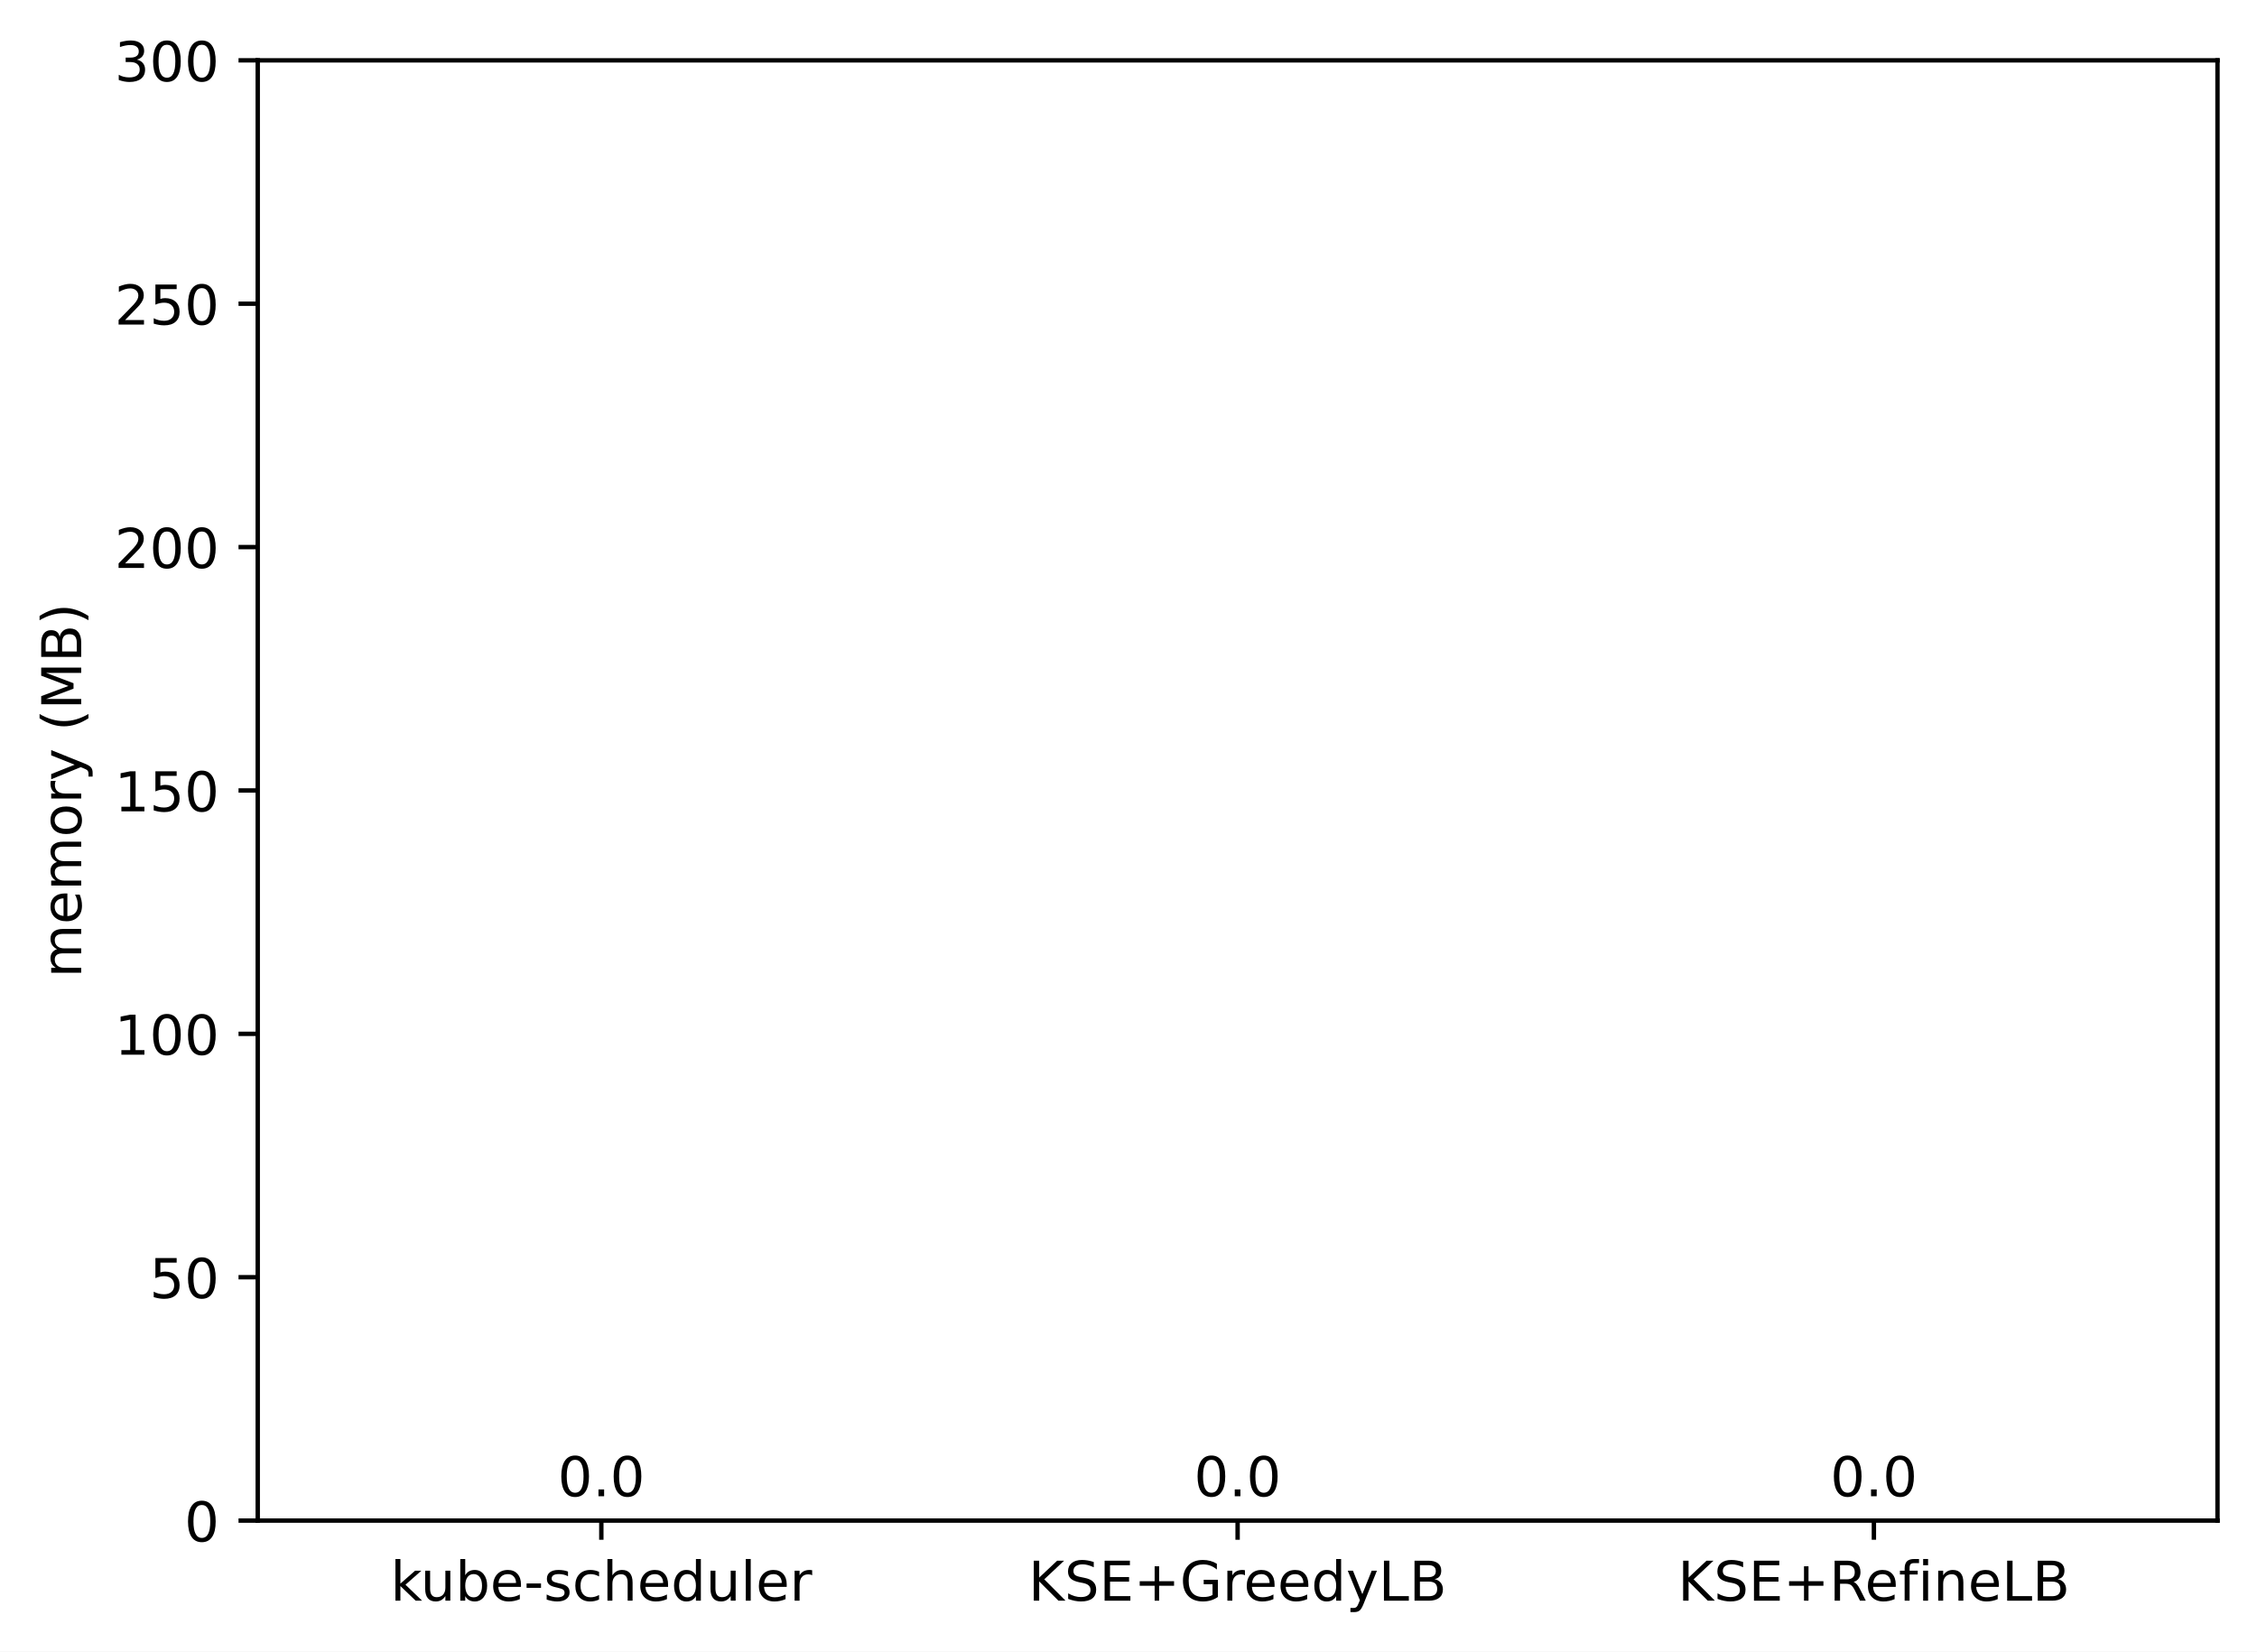
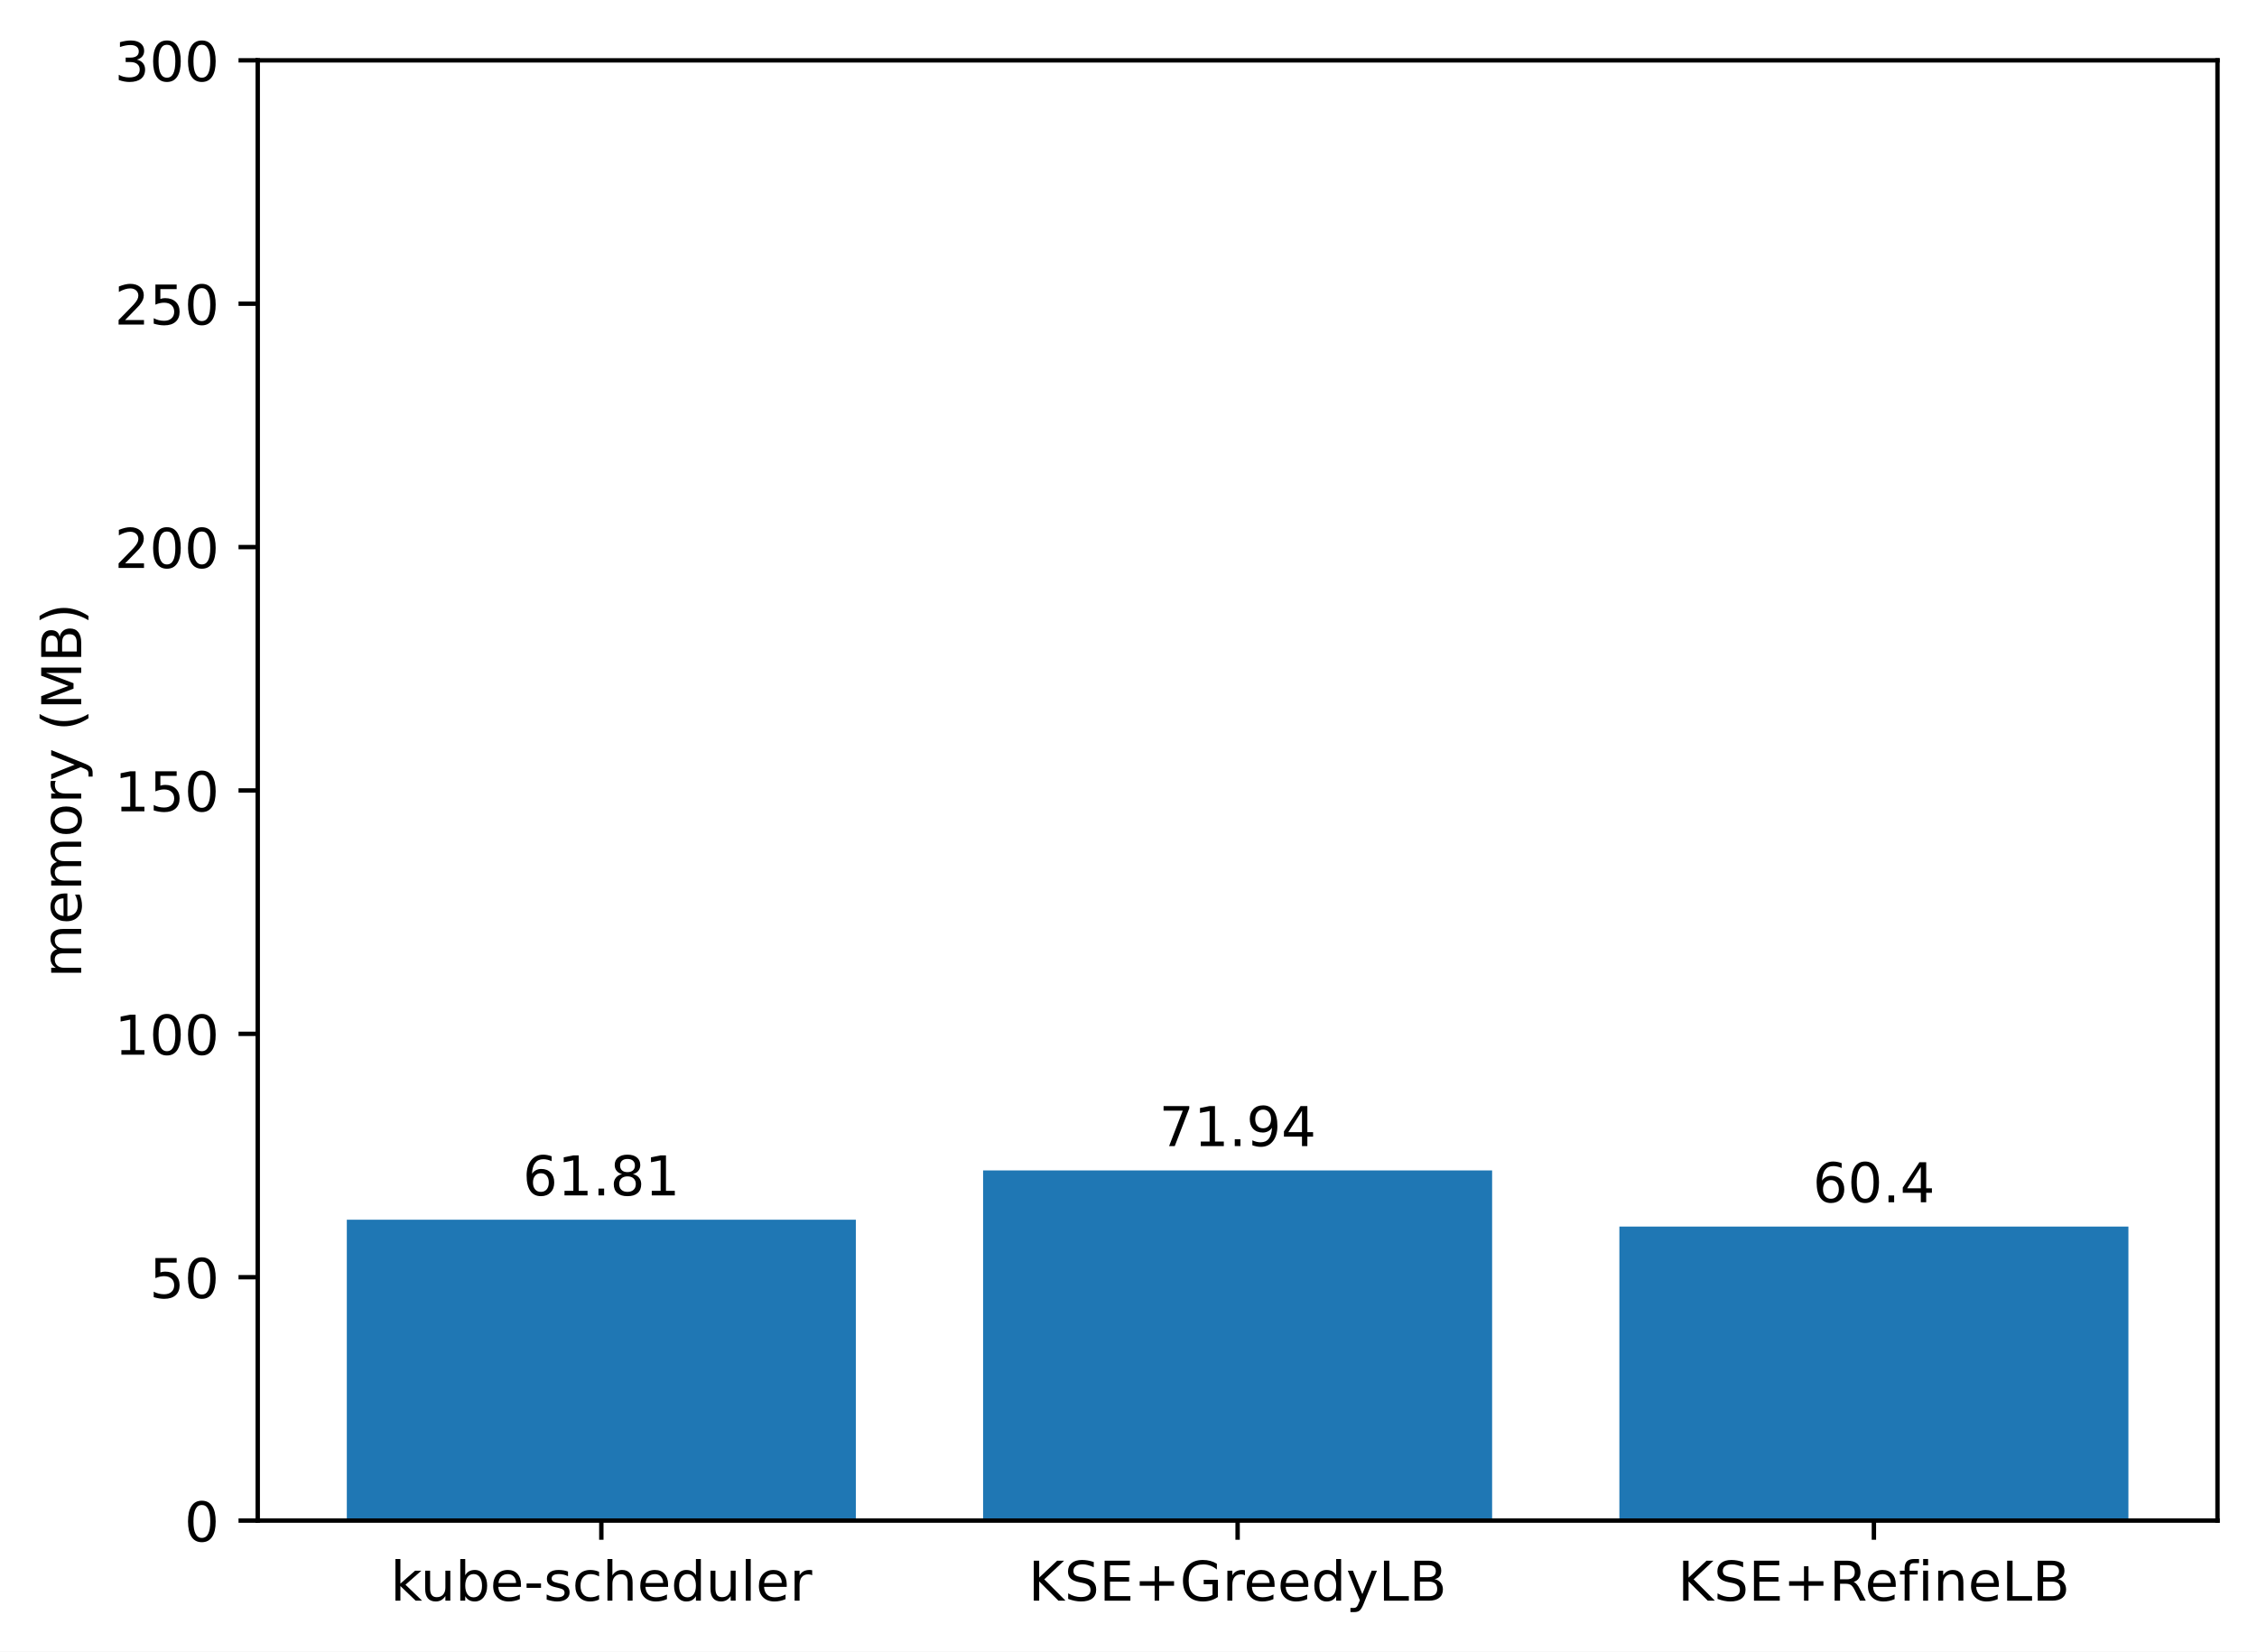
<svg xmlns="http://www.w3.org/2000/svg" xmlns:xlink="http://www.w3.org/1999/xlink" width="411.286pt" height="300.989pt" viewBox="0 0 411.286 300.989" version="1.1">
  <defs>
    <style type="text/css">*{stroke-linejoin: round; stroke-linecap: butt}</style>
  </defs>
  <g id="figure_1">
    <g id="patch_1">
      <path d="M 0 300.989  L 411.286 300.989  L 411.286 0  L 0 0  z " style="fill: #ffffff" />
    </g>
    <g id="axes_1">
      <g id="patch_2">
        <path d="M 46.966 277.111  L 404.086 277.111  L 404.086 10.999  L 46.966 10.999  z " style="fill: #ffffff" />
      </g>
      <g id="patch_3">
-         <path d="M 63.198 277.111  L 155.957 277.111  L 155.957 277.111  L 63.198 277.111  z " clip-path="url(#p0cb6b13f0c)" style="fill: #1f77b4" />
+         <path d="M 63.198 277.111  L 155.957 277.111  L 155.957 222.283  L 63.198 222.283  z " clip-path="url(#p072465f3cb)" style="fill: #1f77b4" />
      </g>
      <g id="patch_4">
-         <path d="M 179.146 277.111  L 271.905 277.111  L 271.905 277.111  L 179.146 277.111  z " clip-path="url(#p0cb6b13f0c)" style="fill: #1f77b4" />
+         <path d="M 179.146 277.111  L 271.905 277.111  L 271.905 213.298  L 179.146 213.298  z " clip-path="url(#p072465f3cb)" style="fill: #1f77b4" />
      </g>
      <g id="patch_5">
-         <path d="M 295.094 277.111  L 387.853 277.111  L 387.853 277.111  L 295.094 277.111  z " clip-path="url(#p0cb6b13f0c)" style="fill: #1f77b4" />
+         <path d="M 295.094 277.111  L 387.853 277.111  L 387.853 223.534  L 295.094 223.534  z " clip-path="url(#p072465f3cb)" style="fill: #1f77b4" />
      </g>
      <g id="matplotlib.axis_1">
        <g id="xtick_1">
          <g id="line2d_1">
            <defs>
-               <path id="m791d089da3" d="M 0 0  L 0 3.5  " style="stroke: #000000; stroke-width: 0.8" />
+               <path id="medf829d10f" d="M 0 0  L 0 3.5  " style="stroke: #000000; stroke-width: 0.8" />
            </defs>
            <g>
-               <use xlink:href="#m791d089da3" x="109.578" y="277.111" style="stroke: #000000; stroke-width: 0.8" />
+               <use xlink:href="#medf829d10f" x="109.578" y="277.111" style="stroke: #000000; stroke-width: 0.8" />
            </g>
          </g>
          <g id="text_1">
            <g transform="translate(71.15179 291.7097)scale(0.1 -0.1)">
              <defs>
                <path id="DejaVuSans-6b" d="M 581 4863  L 1159 4863  L 1159 1991  L 2875 3500  L 3609 3500  L 1753 1863  L 3688 0  L 2938 0  L 1159 1709  L 1159 0  L 581 0  L 581 4863  z " transform="scale(0.015625)" />
                <path id="DejaVuSans-75" d="M 544 1381  L 544 3500  L 1119 3500  L 1119 1403  Q 1119 906 1312 657  Q 1506 409 1894 409  Q 2359 409 2629 706  Q 2900 1003 2900 1516  L 2900 3500  L 3475 3500  L 3475 0  L 2900 0  L 2900 538  Q 2691 219 2414 64  Q 2138 -91 1772 -91  Q 1169 -91 856 284  Q 544 659 544 1381  z M 1991 3584  L 1991 3584  z " transform="scale(0.015625)" />
                <path id="DejaVuSans-62" d="M 3116 1747  Q 3116 2381 2855 2742  Q 2594 3103 2138 3103  Q 1681 3103 1420 2742  Q 1159 2381 1159 1747  Q 1159 1113 1420 752  Q 1681 391 2138 391  Q 2594 391 2855 752  Q 3116 1113 3116 1747  z M 1159 2969  Q 1341 3281 1617 3432  Q 1894 3584 2278 3584  Q 2916 3584 3314 3078  Q 3713 2572 3713 1747  Q 3713 922 3314 415  Q 2916 -91 2278 -91  Q 1894 -91 1617 61  Q 1341 213 1159 525  L 1159 0  L 581 0  L 581 4863  L 1159 4863  L 1159 2969  z " transform="scale(0.015625)" />
                <path id="DejaVuSans-65" d="M 3597 1894  L 3597 1613  L 953 1613  Q 991 1019 1311 708  Q 1631 397 2203 397  Q 2534 397 2845 478  Q 3156 559 3463 722  L 3463 178  Q 3153 47 2828 -22  Q 2503 -91 2169 -91  Q 1331 -91 842 396  Q 353 884 353 1716  Q 353 2575 817 3079  Q 1281 3584 2069 3584  Q 2775 3584 3186 3129  Q 3597 2675 3597 1894  z M 3022 2063  Q 3016 2534 2758 2815  Q 2500 3097 2075 3097  Q 1594 3097 1305 2825  Q 1016 2553 972 2059  L 3022 2063  z " transform="scale(0.015625)" />
                <path id="DejaVuSans-2d" d="M 313 2009  L 1997 2009  L 1997 1497  L 313 1497  L 313 2009  z " transform="scale(0.015625)" />
                <path id="DejaVuSans-73" d="M 2834 3397  L 2834 2853  Q 2591 2978 2328 3040  Q 2066 3103 1784 3103  Q 1356 3103 1142 2972  Q 928 2841 928 2578  Q 928 2378 1081 2264  Q 1234 2150 1697 2047  L 1894 2003  Q 2506 1872 2764 1633  Q 3022 1394 3022 966  Q 3022 478 2636 193  Q 2250 -91 1575 -91  Q 1294 -91 989 -36  Q 684 19 347 128  L 347 722  Q 666 556 975 473  Q 1284 391 1588 391  Q 1994 391 2212 530  Q 2431 669 2431 922  Q 2431 1156 2273 1281  Q 2116 1406 1581 1522  L 1381 1569  Q 847 1681 609 1914  Q 372 2147 372 2553  Q 372 3047 722 3315  Q 1072 3584 1716 3584  Q 2034 3584 2315 3537  Q 2597 3491 2834 3397  z " transform="scale(0.015625)" />
                <path id="DejaVuSans-63" d="M 3122 3366  L 3122 2828  Q 2878 2963 2633 3030  Q 2388 3097 2138 3097  Q 1578 3097 1268 2742  Q 959 2388 959 1747  Q 959 1106 1268 751  Q 1578 397 2138 397  Q 2388 397 2633 464  Q 2878 531 3122 666  L 3122 134  Q 2881 22 2623 -34  Q 2366 -91 2075 -91  Q 1284 -91 818 406  Q 353 903 353 1747  Q 353 2603 823 3093  Q 1294 3584 2113 3584  Q 2378 3584 2631 3529  Q 2884 3475 3122 3366  z " transform="scale(0.015625)" />
                <path id="DejaVuSans-68" d="M 3513 2113  L 3513 0  L 2938 0  L 2938 2094  Q 2938 2591 2744 2837  Q 2550 3084 2163 3084  Q 1697 3084 1428 2787  Q 1159 2491 1159 1978  L 1159 0  L 581 0  L 581 4863  L 1159 4863  L 1159 2956  Q 1366 3272 1645 3428  Q 1925 3584 2291 3584  Q 2894 3584 3203 3211  Q 3513 2838 3513 2113  z " transform="scale(0.015625)" />
                <path id="DejaVuSans-64" d="M 2906 2969  L 2906 4863  L 3481 4863  L 3481 0  L 2906 0  L 2906 525  Q 2725 213 2448 61  Q 2172 -91 1784 -91  Q 1150 -91 751 415  Q 353 922 353 1747  Q 353 2572 751 3078  Q 1150 3584 1784 3584  Q 2172 3584 2448 3432  Q 2725 3281 2906 2969  z M 947 1747  Q 947 1113 1208 752  Q 1469 391 1925 391  Q 2381 391 2643 752  Q 2906 1113 2906 1747  Q 2906 2381 2643 2742  Q 2381 3103 1925 3103  Q 1469 3103 1208 2742  Q 947 2381 947 1747  z " transform="scale(0.015625)" />
                <path id="DejaVuSans-6c" d="M 603 4863  L 1178 4863  L 1178 0  L 603 0  L 603 4863  z " transform="scale(0.015625)" />
                <path id="DejaVuSans-72" d="M 2631 2963  Q 2534 3019 2420 3045  Q 2306 3072 2169 3072  Q 1681 3072 1420 2755  Q 1159 2438 1159 1844  L 1159 0  L 581 0  L 581 3500  L 1159 3500  L 1159 2956  Q 1341 3275 1631 3429  Q 1922 3584 2338 3584  Q 2397 3584 2469 3576  Q 2541 3569 2628 3553  L 2631 2963  z " transform="scale(0.015625)" />
              </defs>
              <use xlink:href="#DejaVuSans-6b" />
              <use xlink:href="#DejaVuSans-75" x="54.785" />
              <use xlink:href="#DejaVuSans-62" x="118.164" />
              <use xlink:href="#DejaVuSans-65" x="181.641" />
              <use xlink:href="#DejaVuSans-2d" x="243.164" />
              <use xlink:href="#DejaVuSans-73" x="279.248" />
              <use xlink:href="#DejaVuSans-63" x="331.348" />
              <use xlink:href="#DejaVuSans-68" x="386.328" />
              <use xlink:href="#DejaVuSans-65" x="449.707" />
              <use xlink:href="#DejaVuSans-64" x="511.23" />
              <use xlink:href="#DejaVuSans-75" x="574.707" />
              <use xlink:href="#DejaVuSans-6c" x="638.086" />
              <use xlink:href="#DejaVuSans-65" x="665.869" />
              <use xlink:href="#DejaVuSans-72" x="727.393" />
            </g>
          </g>
        </g>
        <g id="xtick_2">
          <g id="line2d_2">
            <g>
-               <use xlink:href="#m791d089da3" x="225.526" y="277.111" style="stroke: #000000; stroke-width: 0.8" />
+               <use xlink:href="#medf829d10f" x="225.526" y="277.111" style="stroke: #000000; stroke-width: 0.8" />
            </g>
          </g>
          <g id="text_2">
            <g transform="translate(187.403 291.7097)scale(0.1 -0.1)">
              <defs>
                <path id="DejaVuSans-4b" d="M 628 4666  L 1259 4666  L 1259 2694  L 3353 4666  L 4166 4666  L 1850 2491  L 4331 0  L 3500 0  L 1259 2247  L 1259 0  L 628 0  L 628 4666  z " transform="scale(0.015625)" />
                <path id="DejaVuSans-53" d="M 3425 4513  L 3425 3897  Q 3066 4069 2747 4153  Q 2428 4238 2131 4238  Q 1616 4238 1336 4038  Q 1056 3838 1056 3469  Q 1056 3159 1242 3001  Q 1428 2844 1947 2747  L 2328 2669  Q 3034 2534 3370 2195  Q 3706 1856 3706 1288  Q 3706 609 3251 259  Q 2797 -91 1919 -91  Q 1588 -91 1214 -16  Q 841 59 441 206  L 441 856  Q 825 641 1194 531  Q 1563 422 1919 422  Q 2459 422 2753 634  Q 3047 847 3047 1241  Q 3047 1584 2836 1778  Q 2625 1972 2144 2069  L 1759 2144  Q 1053 2284 737 2584  Q 422 2884 422 3419  Q 422 4038 858 4394  Q 1294 4750 2059 4750  Q 2388 4750 2728 4690  Q 3069 4631 3425 4513  z " transform="scale(0.015625)" />
                <path id="DejaVuSans-45" d="M 628 4666  L 3578 4666  L 3578 4134  L 1259 4134  L 1259 2753  L 3481 2753  L 3481 2222  L 1259 2222  L 1259 531  L 3634 531  L 3634 0  L 628 0  L 628 4666  z " transform="scale(0.015625)" />
                <path id="DejaVuSans-2b" d="M 2944 4013  L 2944 2272  L 4684 2272  L 4684 1741  L 2944 1741  L 2944 0  L 2419 0  L 2419 1741  L 678 1741  L 678 2272  L 2419 2272  L 2419 4013  L 2944 4013  z " transform="scale(0.015625)" />
                <path id="DejaVuSans-47" d="M 3809 666  L 3809 1919  L 2778 1919  L 2778 2438  L 4434 2438  L 4434 434  Q 4069 175 3628 42  Q 3188 -91 2688 -91  Q 1594 -91 976 548  Q 359 1188 359 2328  Q 359 3472 976 4111  Q 1594 4750 2688 4750  Q 3144 4750 3555 4637  Q 3966 4525 4313 4306  L 4313 3634  Q 3963 3931 3569 4081  Q 3175 4231 2741 4231  Q 1884 4231 1454 3753  Q 1025 3275 1025 2328  Q 1025 1384 1454 906  Q 1884 428 2741 428  Q 3075 428 3337 486  Q 3600 544 3809 666  z " transform="scale(0.015625)" />
                <path id="DejaVuSans-79" d="M 2059 -325  Q 1816 -950 1584 -1140  Q 1353 -1331 966 -1331  L 506 -1331  L 506 -850  L 844 -850  Q 1081 -850 1212 -737  Q 1344 -625 1503 -206  L 1606 56  L 191 3500  L 800 3500  L 1894 763  L 2988 3500  L 3597 3500  L 2059 -325  z " transform="scale(0.015625)" />
                <path id="DejaVuSans-4c" d="M 628 4666  L 1259 4666  L 1259 531  L 3531 531  L 3531 0  L 628 0  L 628 4666  z " transform="scale(0.015625)" />
                <path id="DejaVuSans-42" d="M 1259 2228  L 1259 519  L 2272 519  Q 2781 519 3026 730  Q 3272 941 3272 1375  Q 3272 1813 3026 2020  Q 2781 2228 2272 2228  L 1259 2228  z M 1259 4147  L 1259 2741  L 2194 2741  Q 2656 2741 2882 2914  Q 3109 3088 3109 3444  Q 3109 3797 2882 3972  Q 2656 4147 2194 4147  L 1259 4147  z M 628 4666  L 2241 4666  Q 2963 4666 3353 4366  Q 3744 4066 3744 3513  Q 3744 3084 3544 2831  Q 3344 2578 2956 2516  Q 3422 2416 3680 2098  Q 3938 1781 3938 1306  Q 3938 681 3513 340  Q 3088 0 2303 0  L 628 0  L 628 4666  z " transform="scale(0.015625)" />
              </defs>
              <use xlink:href="#DejaVuSans-4b" />
              <use xlink:href="#DejaVuSans-53" x="65.576" />
              <use xlink:href="#DejaVuSans-45" x="129.053" />
              <use xlink:href="#DejaVuSans-2b" x="192.236" />
              <use xlink:href="#DejaVuSans-47" x="276.025" />
              <use xlink:href="#DejaVuSans-72" x="353.516" />
              <use xlink:href="#DejaVuSans-65" x="392.379" />
              <use xlink:href="#DejaVuSans-65" x="453.902" />
              <use xlink:href="#DejaVuSans-64" x="515.426" />
              <use xlink:href="#DejaVuSans-79" x="578.902" />
              <use xlink:href="#DejaVuSans-4c" x="638.082" />
              <use xlink:href="#DejaVuSans-42" x="693.795" />
            </g>
          </g>
        </g>
        <g id="xtick_3">
          <g id="line2d_3">
            <g>
-               <use xlink:href="#m791d089da3" x="341.474" y="277.111" style="stroke: #000000; stroke-width: 0.8" />
+               <use xlink:href="#medf829d10f" x="341.474" y="277.111" style="stroke: #000000; stroke-width: 0.8" />
            </g>
          </g>
          <g id="text_3">
            <g transform="translate(305.7346 291.7097)scale(0.1 -0.1)">
              <defs>
                <path id="DejaVuSans-52" d="M 2841 2188  Q 3044 2119 3236 1894  Q 3428 1669 3622 1275  L 4263 0  L 3584 0  L 2988 1197  Q 2756 1666 2539 1819  Q 2322 1972 1947 1972  L 1259 1972  L 1259 0  L 628 0  L 628 4666  L 2053 4666  Q 2853 4666 3247 4331  Q 3641 3997 3641 3322  Q 3641 2881 3436 2590  Q 3231 2300 2841 2188  z M 1259 4147  L 1259 2491  L 2053 2491  Q 2509 2491 2742 2702  Q 2975 2913 2975 3322  Q 2975 3731 2742 3939  Q 2509 4147 2053 4147  L 1259 4147  z " transform="scale(0.015625)" />
                <path id="DejaVuSans-66" d="M 2375 4863  L 2375 4384  L 1825 4384  Q 1516 4384 1395 4259  Q 1275 4134 1275 3809  L 1275 3500  L 2222 3500  L 2222 3053  L 1275 3053  L 1275 0  L 697 0  L 697 3053  L 147 3053  L 147 3500  L 697 3500  L 697 3744  Q 697 4328 969 4595  Q 1241 4863 1831 4863  L 2375 4863  z " transform="scale(0.015625)" />
                <path id="DejaVuSans-69" d="M 603 3500  L 1178 3500  L 1178 0  L 603 0  L 603 3500  z M 603 4863  L 1178 4863  L 1178 4134  L 603 4134  L 603 4863  z " transform="scale(0.015625)" />
                <path id="DejaVuSans-6e" d="M 3513 2113  L 3513 0  L 2938 0  L 2938 2094  Q 2938 2591 2744 2837  Q 2550 3084 2163 3084  Q 1697 3084 1428 2787  Q 1159 2491 1159 1978  L 1159 0  L 581 0  L 581 3500  L 1159 3500  L 1159 2956  Q 1366 3272 1645 3428  Q 1925 3584 2291 3584  Q 2894 3584 3203 3211  Q 3513 2838 3513 2113  z " transform="scale(0.015625)" />
              </defs>
              <use xlink:href="#DejaVuSans-4b" />
              <use xlink:href="#DejaVuSans-53" x="65.576" />
              <use xlink:href="#DejaVuSans-45" x="129.053" />
              <use xlink:href="#DejaVuSans-2b" x="192.236" />
              <use xlink:href="#DejaVuSans-52" x="276.025" />
              <use xlink:href="#DejaVuSans-65" x="341.008" />
              <use xlink:href="#DejaVuSans-66" x="402.531" />
              <use xlink:href="#DejaVuSans-69" x="437.736" />
              <use xlink:href="#DejaVuSans-6e" x="465.52" />
              <use xlink:href="#DejaVuSans-65" x="528.898" />
              <use xlink:href="#DejaVuSans-4c" x="590.422" />
              <use xlink:href="#DejaVuSans-42" x="646.135" />
            </g>
          </g>
        </g>
      </g>
      <g id="matplotlib.axis_2">
        <g id="ytick_1">
          <g id="line2d_4">
            <defs>
-               <path id="m4c672f9d62" d="M 0 0  L -3.5 0  " style="stroke: #000000; stroke-width: 0.8" />
+               <path id="mccea0e165b" d="M 0 0  L -3.5 0  " style="stroke: #000000; stroke-width: 0.8" />
            </defs>
            <g>
-               <use xlink:href="#m4c672f9d62" x="46.966" y="277.111" style="stroke: #000000; stroke-width: 0.8" />
+               <use xlink:href="#mccea0e165b" x="46.966" y="277.111" style="stroke: #000000; stroke-width: 0.8" />
            </g>
          </g>
          <g id="text_4">
            <g transform="translate(33.60312 280.9104)scale(0.1 -0.1)">
              <defs>
                <path id="DejaVuSans-30" d="M 2034 4250  Q 1547 4250 1301 3770  Q 1056 3291 1056 2328  Q 1056 1369 1301 889  Q 1547 409 2034 409  Q 2525 409 2770 889  Q 3016 1369 3016 2328  Q 3016 3291 2770 3770  Q 2525 4250 2034 4250  z M 2034 4750  Q 2819 4750 3233 4129  Q 3647 3509 3647 2328  Q 3647 1150 3233 529  Q 2819 -91 2034 -91  Q 1250 -91 836 529  Q 422 1150 422 2328  Q 422 3509 836 4129  Q 1250 4750 2034 4750  z " transform="scale(0.015625)" />
              </defs>
              <use xlink:href="#DejaVuSans-30" />
            </g>
          </g>
        </g>
        <g id="ytick_2">
          <g id="line2d_5">
            <g>
-               <use xlink:href="#m4c672f9d62" x="46.966" y="232.759" style="stroke: #000000; stroke-width: 0.8" />
+               <use xlink:href="#mccea0e165b" x="46.966" y="232.759" style="stroke: #000000; stroke-width: 0.8" />
            </g>
          </g>
          <g id="text_5">
            <g transform="translate(27.24063 236.5584)scale(0.1 -0.1)">
              <defs>
                <path id="DejaVuSans-35" d="M 691 4666  L 3169 4666  L 3169 4134  L 1269 4134  L 1269 2991  Q 1406 3038 1543 3061  Q 1681 3084 1819 3084  Q 2600 3084 3056 2656  Q 3513 2228 3513 1497  Q 3513 744 3044 326  Q 2575 -91 1722 -91  Q 1428 -91 1123 -41  Q 819 9 494 109  L 494 744  Q 775 591 1075 516  Q 1375 441 1709 441  Q 2250 441 2565 725  Q 2881 1009 2881 1497  Q 2881 1984 2565 2268  Q 2250 2553 1709 2553  Q 1456 2553 1204 2497  Q 953 2441 691 2322  L 691 4666  z " transform="scale(0.015625)" />
              </defs>
              <use xlink:href="#DejaVuSans-35" />
              <use xlink:href="#DejaVuSans-30" x="63.623" />
            </g>
          </g>
        </g>
        <g id="ytick_3">
          <g id="line2d_6">
            <g>
-               <use xlink:href="#m4c672f9d62" x="46.966" y="188.407" style="stroke: #000000; stroke-width: 0.8" />
+               <use xlink:href="#mccea0e165b" x="46.966" y="188.407" style="stroke: #000000; stroke-width: 0.8" />
            </g>
          </g>
          <g id="text_6">
            <g transform="translate(20.87813 192.2064)scale(0.1 -0.1)">
              <defs>
                <path id="DejaVuSans-31" d="M 794 531  L 1825 531  L 1825 4091  L 703 3866  L 703 4441  L 1819 4666  L 2450 4666  L 2450 531  L 3481 531  L 3481 0  L 794 0  L 794 531  z " transform="scale(0.015625)" />
              </defs>
              <use xlink:href="#DejaVuSans-31" />
              <use xlink:href="#DejaVuSans-30" x="63.623" />
              <use xlink:href="#DejaVuSans-30" x="127.246" />
            </g>
          </g>
        </g>
        <g id="ytick_4">
          <g id="line2d_7">
            <g>
-               <use xlink:href="#m4c672f9d62" x="46.966" y="144.055" style="stroke: #000000; stroke-width: 0.8" />
+               <use xlink:href="#mccea0e165b" x="46.966" y="144.055" style="stroke: #000000; stroke-width: 0.8" />
            </g>
          </g>
          <g id="text_7">
            <g transform="translate(20.87813 147.8544)scale(0.1 -0.1)">
              <use xlink:href="#DejaVuSans-31" />
              <use xlink:href="#DejaVuSans-35" x="63.623" />
              <use xlink:href="#DejaVuSans-30" x="127.246" />
            </g>
          </g>
        </g>
        <g id="ytick_5">
          <g id="line2d_8">
            <g>
-               <use xlink:href="#m4c672f9d62" x="46.966" y="99.703" style="stroke: #000000; stroke-width: 0.8" />
+               <use xlink:href="#mccea0e165b" x="46.966" y="99.703" style="stroke: #000000; stroke-width: 0.8" />
            </g>
          </g>
          <g id="text_8">
            <g transform="translate(20.87813 103.5024)scale(0.1 -0.1)">
              <defs>
                <path id="DejaVuSans-32" d="M 1228 531  L 3431 531  L 3431 0  L 469 0  L 469 531  Q 828 903 1448 1529  Q 2069 2156 2228 2338  Q 2531 2678 2651 2914  Q 2772 3150 2772 3378  Q 2772 3750 2511 3984  Q 2250 4219 1831 4219  Q 1534 4219 1204 4116  Q 875 4013 500 3803  L 500 4441  Q 881 4594 1212 4672  Q 1544 4750 1819 4750  Q 2544 4750 2975 4387  Q 3406 4025 3406 3419  Q 3406 3131 3298 2873  Q 3191 2616 2906 2266  Q 2828 2175 2409 1742  Q 1991 1309 1228 531  z " transform="scale(0.015625)" />
              </defs>
              <use xlink:href="#DejaVuSans-32" />
              <use xlink:href="#DejaVuSans-30" x="63.623" />
              <use xlink:href="#DejaVuSans-30" x="127.246" />
            </g>
          </g>
        </g>
        <g id="ytick_6">
          <g id="line2d_9">
            <g>
-               <use xlink:href="#m4c672f9d62" x="46.966" y="55.351" style="stroke: #000000; stroke-width: 0.8" />
+               <use xlink:href="#mccea0e165b" x="46.966" y="55.351" style="stroke: #000000; stroke-width: 0.8" />
            </g>
          </g>
          <g id="text_9">
            <g transform="translate(20.87813 59.15044)scale(0.1 -0.1)">
              <use xlink:href="#DejaVuSans-32" />
              <use xlink:href="#DejaVuSans-35" x="63.623" />
              <use xlink:href="#DejaVuSans-30" x="127.246" />
            </g>
          </g>
        </g>
        <g id="ytick_7">
          <g id="line2d_10">
            <g>
-               <use xlink:href="#m4c672f9d62" x="46.966" y="10.999" style="stroke: #000000; stroke-width: 0.8" />
+               <use xlink:href="#mccea0e165b" x="46.966" y="10.999" style="stroke: #000000; stroke-width: 0.8" />
            </g>
          </g>
          <g id="text_10">
            <g transform="translate(20.87813 14.79844)scale(0.1 -0.1)">
              <defs>
                <path id="DejaVuSans-33" d="M 2597 2516  Q 3050 2419 3304 2112  Q 3559 1806 3559 1356  Q 3559 666 3084 287  Q 2609 -91 1734 -91  Q 1441 -91 1130 -33  Q 819 25 488 141  L 488 750  Q 750 597 1062 519  Q 1375 441 1716 441  Q 2309 441 2620 675  Q 2931 909 2931 1356  Q 2931 1769 2642 2001  Q 2353 2234 1838 2234  L 1294 2234  L 1294 2753  L 1863 2753  Q 2328 2753 2575 2939  Q 2822 3125 2822 3475  Q 2822 3834 2567 4026  Q 2313 4219 1838 4219  Q 1578 4219 1281 4162  Q 984 4106 628 3988  L 628 4550  Q 988 4650 1302 4700  Q 1616 4750 1894 4750  Q 2613 4750 3031 4423  Q 3450 4097 3450 3541  Q 3450 3153 3228 2886  Q 3006 2619 2597 2516  z " transform="scale(0.015625)" />
              </defs>
              <use xlink:href="#DejaVuSans-33" />
              <use xlink:href="#DejaVuSans-30" x="63.623" />
              <use xlink:href="#DejaVuSans-30" x="127.246" />
            </g>
          </g>
        </g>
        <g id="text_11">
          <g transform="translate(14.79844 178.1818)rotate(-90)scale(0.1 -0.1)">
            <defs>
              <path id="DejaVuSans-6d" d="M 3328 2828  Q 3544 3216 3844 3400  Q 4144 3584 4550 3584  Q 5097 3584 5394 3201  Q 5691 2819 5691 2113  L 5691 0  L 5113 0  L 5113 2094  Q 5113 2597 4934 2840  Q 4756 3084 4391 3084  Q 3944 3084 3684 2787  Q 3425 2491 3425 1978  L 3425 0  L 2847 0  L 2847 2094  Q 2847 2600 2669 2842  Q 2491 3084 2119 3084  Q 1678 3084 1418 2786  Q 1159 2488 1159 1978  L 1159 0  L 581 0  L 581 3500  L 1159 3500  L 1159 2956  Q 1356 3278 1631 3431  Q 1906 3584 2284 3584  Q 2666 3584 2933 3390  Q 3200 3197 3328 2828  z " transform="scale(0.015625)" />
              <path id="DejaVuSans-6f" d="M 1959 3097  Q 1497 3097 1228 2736  Q 959 2375 959 1747  Q 959 1119 1226 758  Q 1494 397 1959 397  Q 2419 397 2687 759  Q 2956 1122 2956 1747  Q 2956 2369 2687 2733  Q 2419 3097 1959 3097  z M 1959 3584  Q 2709 3584 3137 3096  Q 3566 2609 3566 1747  Q 3566 888 3137 398  Q 2709 -91 1959 -91  Q 1206 -91 779 398  Q 353 888 353 1747  Q 353 2609 779 3096  Q 1206 3584 1959 3584  z " transform="scale(0.015625)" />
              <path id="DejaVuSans-20" transform="scale(0.015625)" />
              <path id="DejaVuSans-28" d="M 1984 4856  Q 1566 4138 1362 3434  Q 1159 2731 1159 2009  Q 1159 1288 1364 580  Q 1569 -128 1984 -844  L 1484 -844  Q 1016 -109 783 600  Q 550 1309 550 2009  Q 550 2706 781 3412  Q 1013 4119 1484 4856  L 1984 4856  z " transform="scale(0.015625)" />
              <path id="DejaVuSans-4d" d="M 628 4666  L 1569 4666  L 2759 1491  L 3956 4666  L 4897 4666  L 4897 0  L 4281 0  L 4281 4097  L 3078 897  L 2444 897  L 1241 4097  L 1241 0  L 628 0  L 628 4666  z " transform="scale(0.015625)" />
              <path id="DejaVuSans-29" d="M 513 4856  L 1013 4856  Q 1481 4119 1714 3412  Q 1947 2706 1947 2009  Q 1947 1309 1714 600  Q 1481 -109 1013 -844  L 513 -844  Q 928 -128 1133 580  Q 1338 1288 1338 2009  Q 1338 2731 1133 3434  Q 928 4138 513 4856  z " transform="scale(0.015625)" />
            </defs>
            <use xlink:href="#DejaVuSans-6d" />
            <use xlink:href="#DejaVuSans-65" x="97.412" />
            <use xlink:href="#DejaVuSans-6d" x="158.936" />
            <use xlink:href="#DejaVuSans-6f" x="256.348" />
            <use xlink:href="#DejaVuSans-72" x="317.529" />
            <use xlink:href="#DejaVuSans-79" x="358.643" />
            <use xlink:href="#DejaVuSans-20" x="417.822" />
            <use xlink:href="#DejaVuSans-28" x="449.609" />
            <use xlink:href="#DejaVuSans-4d" x="488.623" />
            <use xlink:href="#DejaVuSans-42" x="574.902" />
            <use xlink:href="#DejaVuSans-29" x="643.506" />
          </g>
        </g>
      </g>
      <g id="patch_6">
        <path d="M 46.966 277.111  L 46.966 10.999  " style="fill: none; stroke: #000000; stroke-width: 0.8; stroke-linejoin: miter; stroke-linecap: square" />
      </g>
      <g id="patch_7">
        <path d="M 404.086 277.111  L 404.086 10.999  " style="fill: none; stroke: #000000; stroke-width: 0.8; stroke-linejoin: miter; stroke-linecap: square" />
      </g>
      <g id="patch_8">
        <path d="M 46.966 277.111  L 404.086 277.111  " style="fill: none; stroke: #000000; stroke-width: 0.8; stroke-linejoin: miter; stroke-linecap: square" />
      </g>
      <g id="patch_9">
        <path d="M 46.966 10.999  L 404.086 10.999  " style="fill: none; stroke: #000000; stroke-width: 0.8; stroke-linejoin: miter; stroke-linecap: square" />
      </g>
      <g id="text_12">
-         <g transform="translate(101.626 272.676)scale(0.1 -0.1)">
+         <g transform="translate(95.26351 217.8481)scale(0.1 -0.1)">
          <defs>
+             <path id="DejaVuSans-36" d="M 2113 2584  Q 1688 2584 1439 2293  Q 1191 2003 1191 1497  Q 1191 994 1439 701  Q 1688 409 2113 409  Q 2538 409 2786 701  Q 3034 994 3034 1497  Q 3034 2003 2786 2293  Q 2538 2584 2113 2584  z M 3366 4563  L 3366 3988  Q 3128 4100 2886 4159  Q 2644 4219 2406 4219  Q 1781 4219 1451 3797  Q 1122 3375 1075 2522  Q 1259 2794 1537 2939  Q 1816 3084 2150 3084  Q 2853 3084 3261 2657  Q 3669 2231 3669 1497  Q 3669 778 3244 343  Q 2819 -91 2113 -91  Q 1303 -91 875 529  Q 447 1150 447 2328  Q 447 3434 972 4092  Q 1497 4750 2381 4750  Q 2619 4750 2861 4703  Q 3103 4656 3366 4563  z " transform="scale(0.015625)" />
            <path id="DejaVuSans-2e" d="M 684 794  L 1344 794  L 1344 0  L 684 0  L 684 794  z " transform="scale(0.015625)" />
+             <path id="DejaVuSans-38" d="M 2034 2216  Q 1584 2216 1326 1975  Q 1069 1734 1069 1313  Q 1069 891 1326 650  Q 1584 409 2034 409  Q 2484 409 2743 651  Q 3003 894 3003 1313  Q 3003 1734 2745 1975  Q 2488 2216 2034 2216  z M 1403 2484  Q 997 2584 770 2862  Q 544 3141 544 3541  Q 544 4100 942 4425  Q 1341 4750 2034 4750  Q 2731 4750 3128 4425  Q 3525 4100 3525 3541  Q 3525 3141 3298 2862  Q 3072 2584 2669 2484  Q 3125 2378 3379 2068  Q 3634 1759 3634 1313  Q 3634 634 3220 271  Q 2806 -91 2034 -91  Q 1263 -91 848 271  Q 434 634 434 1313  Q 434 1759 690 2068  Q 947 2378 1403 2484  z M 1172 3481  Q 1172 3119 1398 2916  Q 1625 2713 2034 2713  Q 2441 2713 2670 2916  Q 2900 3119 2900 3481  Q 2900 3844 2670 4047  Q 2441 4250 2034 4250  Q 1625 4250 1398 4047  Q 1172 3844 1172 3481  z " transform="scale(0.015625)" />
          </defs>
-           <use xlink:href="#DejaVuSans-30" />
-           <use xlink:href="#DejaVuSans-2e" x="63.623" />
-           <use xlink:href="#DejaVuSans-30" x="95.41" />
+           <use xlink:href="#DejaVuSans-36" />
+           <use xlink:href="#DejaVuSans-31" x="63.623" />
+           <use xlink:href="#DejaVuSans-2e" x="127.246" />
+           <use xlink:href="#DejaVuSans-38" x="159.033" />
+           <use xlink:href="#DejaVuSans-31" x="222.656" />
        </g>
      </g>
      <g id="text_13">
-         <g transform="translate(217.5741 272.676)scale(0.1 -0.1)">
-           <use xlink:href="#DejaVuSans-30" />
-           <use xlink:href="#DejaVuSans-2e" x="63.623" />
-           <use xlink:href="#DejaVuSans-30" x="95.41" />
+         <g transform="translate(211.2116 208.8624)scale(0.1 -0.1)">
+           <defs>
+             <path id="DejaVuSans-37" d="M 525 4666  L 3525 4666  L 3525 4397  L 1831 0  L 1172 0  L 2766 4134  L 525 4134  L 525 4666  z " transform="scale(0.015625)" />
+             <path id="DejaVuSans-39" d="M 703 97  L 703 672  Q 941 559 1184 500  Q 1428 441 1663 441  Q 2288 441 2617 861  Q 2947 1281 2994 2138  Q 2813 1869 2534 1725  Q 2256 1581 1919 1581  Q 1219 1581 811 2004  Q 403 2428 403 3163  Q 403 3881 828 4315  Q 1253 4750 1959 4750  Q 2769 4750 3195 4129  Q 3622 3509 3622 2328  Q 3622 1225 3098 567  Q 2575 -91 1691 -91  Q 1453 -91 1209 -44  Q 966 3 703 97  z M 1959 2075  Q 2384 2075 2632 2365  Q 2881 2656 2881 3163  Q 2881 3666 2632 3958  Q 2384 4250 1959 4250  Q 1534 4250 1286 3958  Q 1038 3666 1038 3163  Q 1038 2656 1286 2365  Q 1534 2075 1959 2075  z " transform="scale(0.015625)" />
+             <path id="DejaVuSans-34" d="M 2419 4116  L 825 1625  L 2419 1625  L 2419 4116  z M 2253 4666  L 3047 4666  L 3047 1625  L 3713 1625  L 3713 1100  L 3047 1100  L 3047 0  L 2419 0  L 2419 1100  L 313 1100  L 313 1709  L 2253 4666  z " transform="scale(0.015625)" />
+           </defs>
+           <use xlink:href="#DejaVuSans-37" />
+           <use xlink:href="#DejaVuSans-31" x="63.623" />
+           <use xlink:href="#DejaVuSans-2e" x="127.246" />
+           <use xlink:href="#DejaVuSans-39" x="159.033" />
+           <use xlink:href="#DejaVuSans-34" x="222.656" />
        </g>
      </g>
      <g id="text_14">
-         <g transform="translate(333.5221 272.676)scale(0.1 -0.1)">
-           <use xlink:href="#DejaVuSans-30" />
-           <use xlink:href="#DejaVuSans-2e" x="63.623" />
-           <use xlink:href="#DejaVuSans-30" x="95.41" />
+         <g transform="translate(330.3409 219.0988)scale(0.1 -0.1)">
+           <use xlink:href="#DejaVuSans-36" />
+           <use xlink:href="#DejaVuSans-30" x="63.623" />
+           <use xlink:href="#DejaVuSans-2e" x="127.246" />
+           <use xlink:href="#DejaVuSans-34" x="159.033" />
        </g>
      </g>
    </g>
  </g>
  <defs>
-     <clipPath id="p0cb6b13f0c">
+     <clipPath id="p072465f3cb">
      <rect x="46.966" y="10.999" width="357.12" height="266.112" />
    </clipPath>
  </defs>
</svg>
